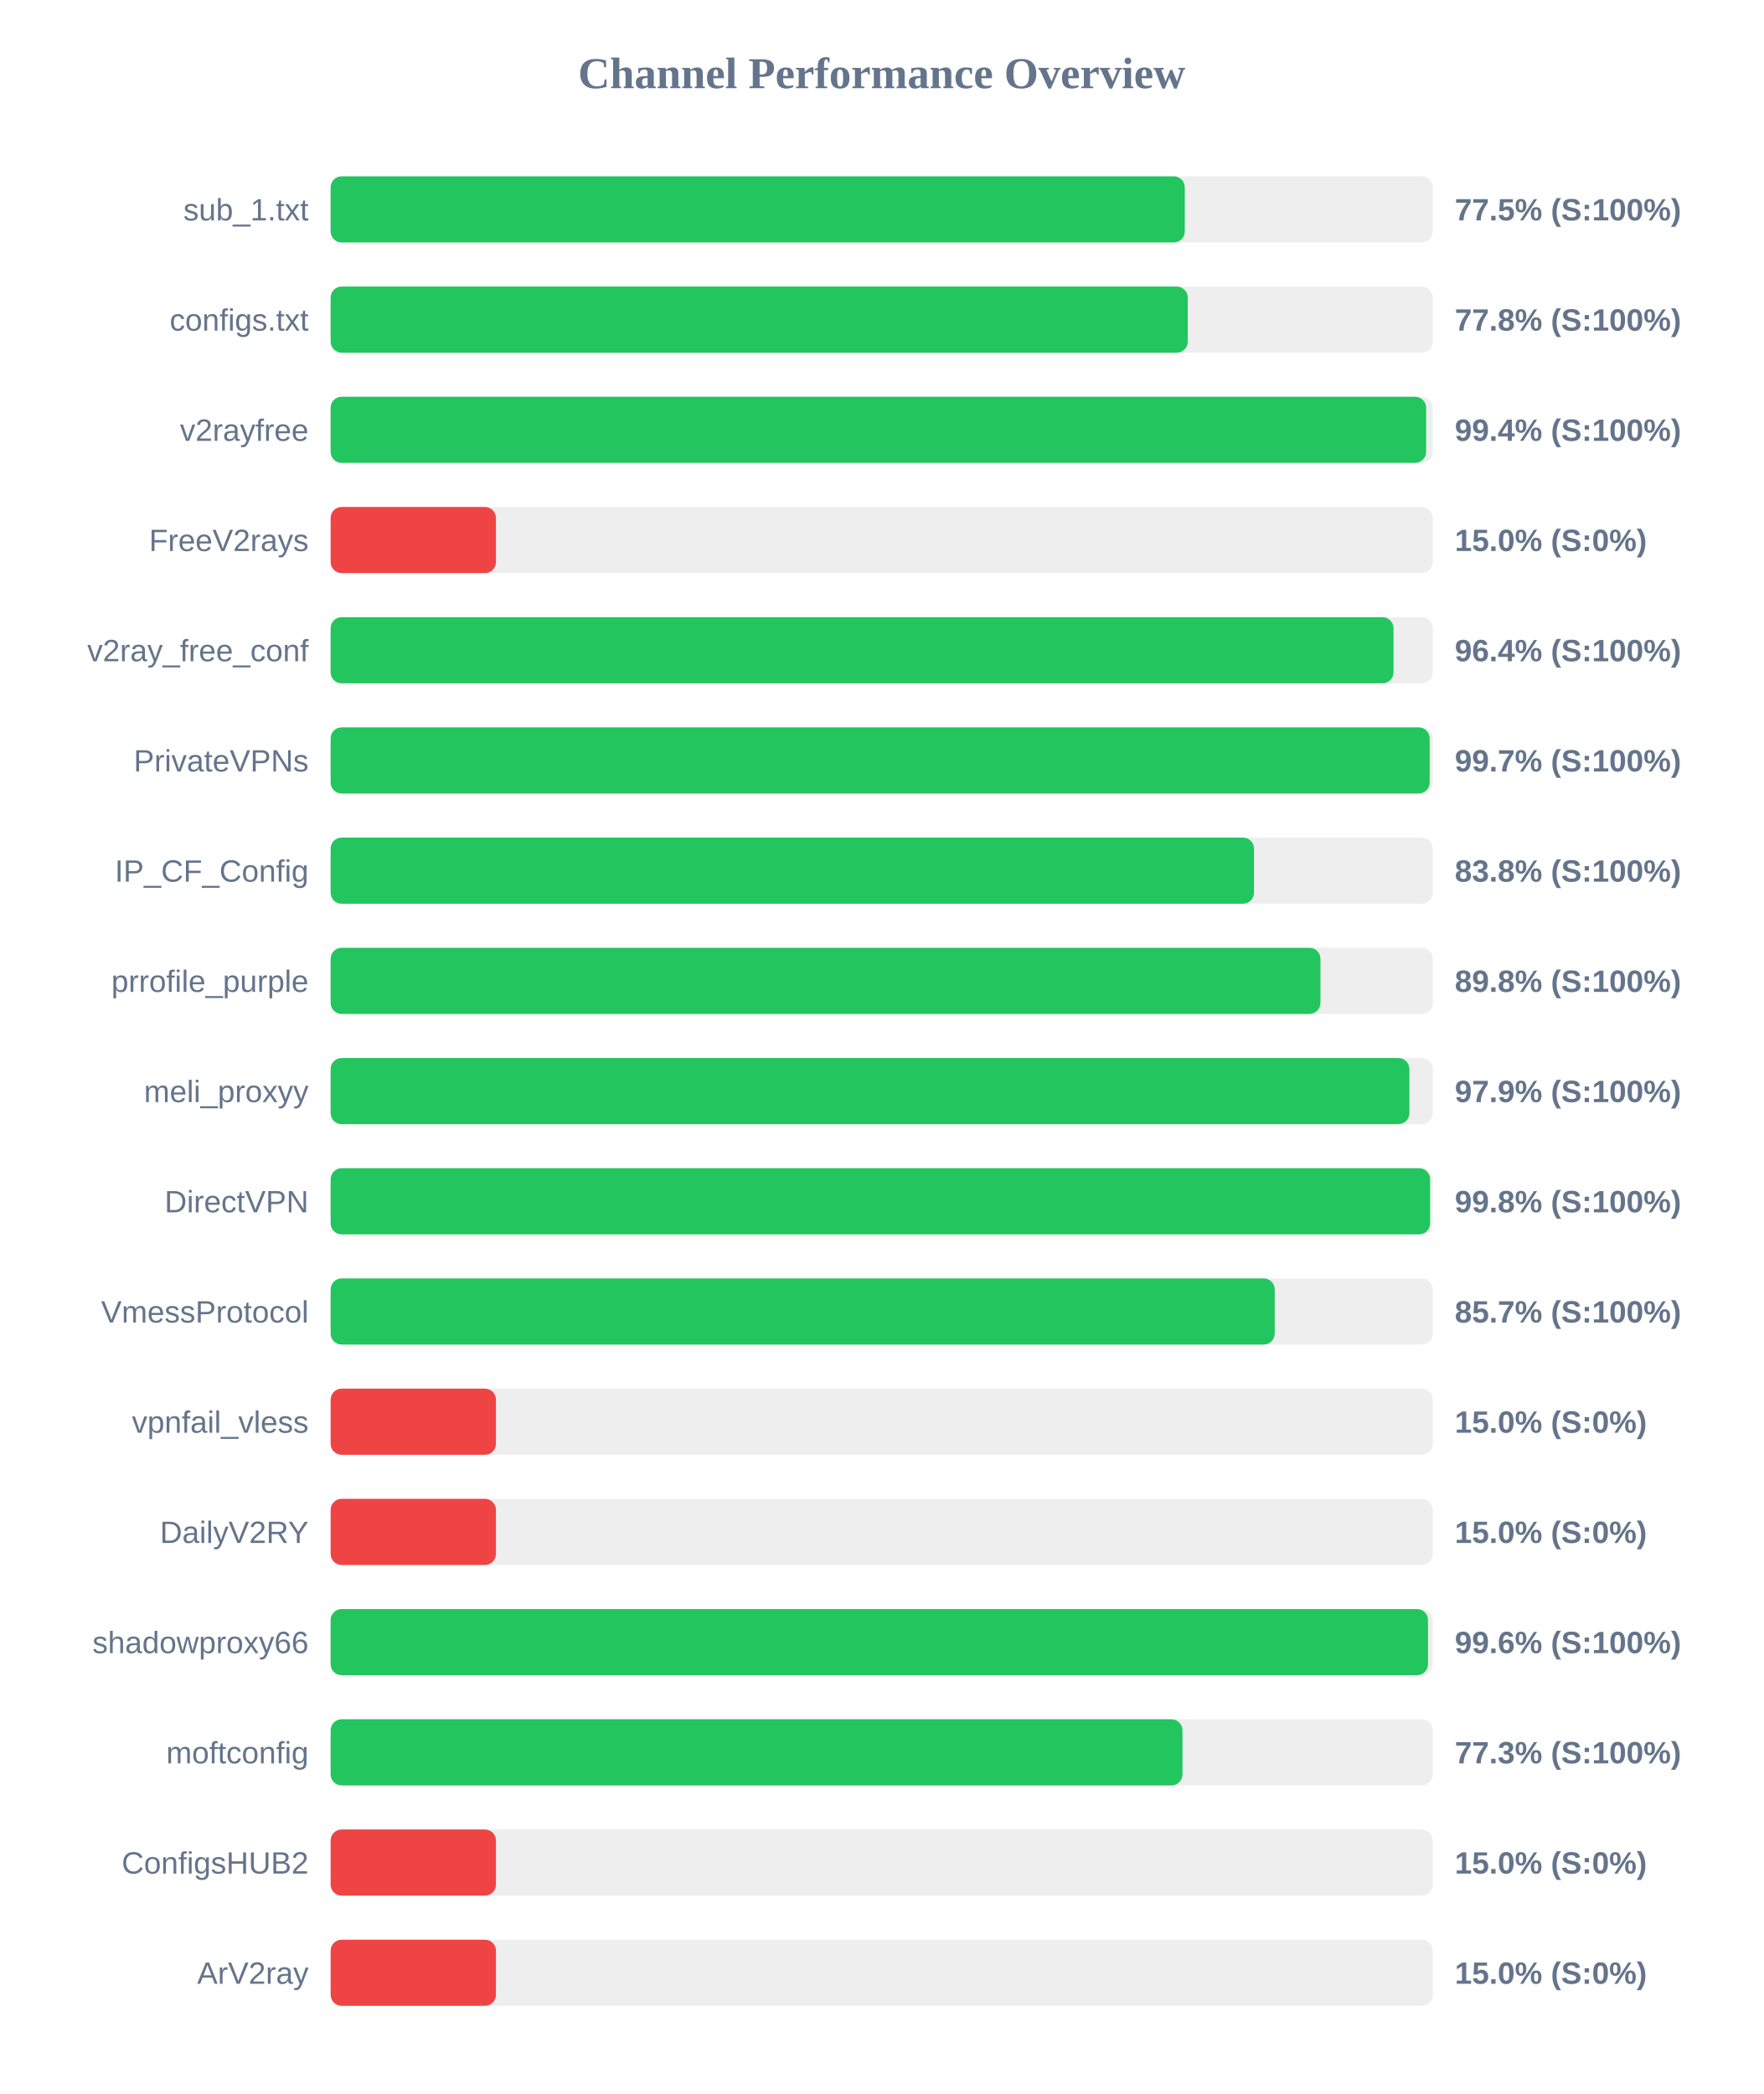
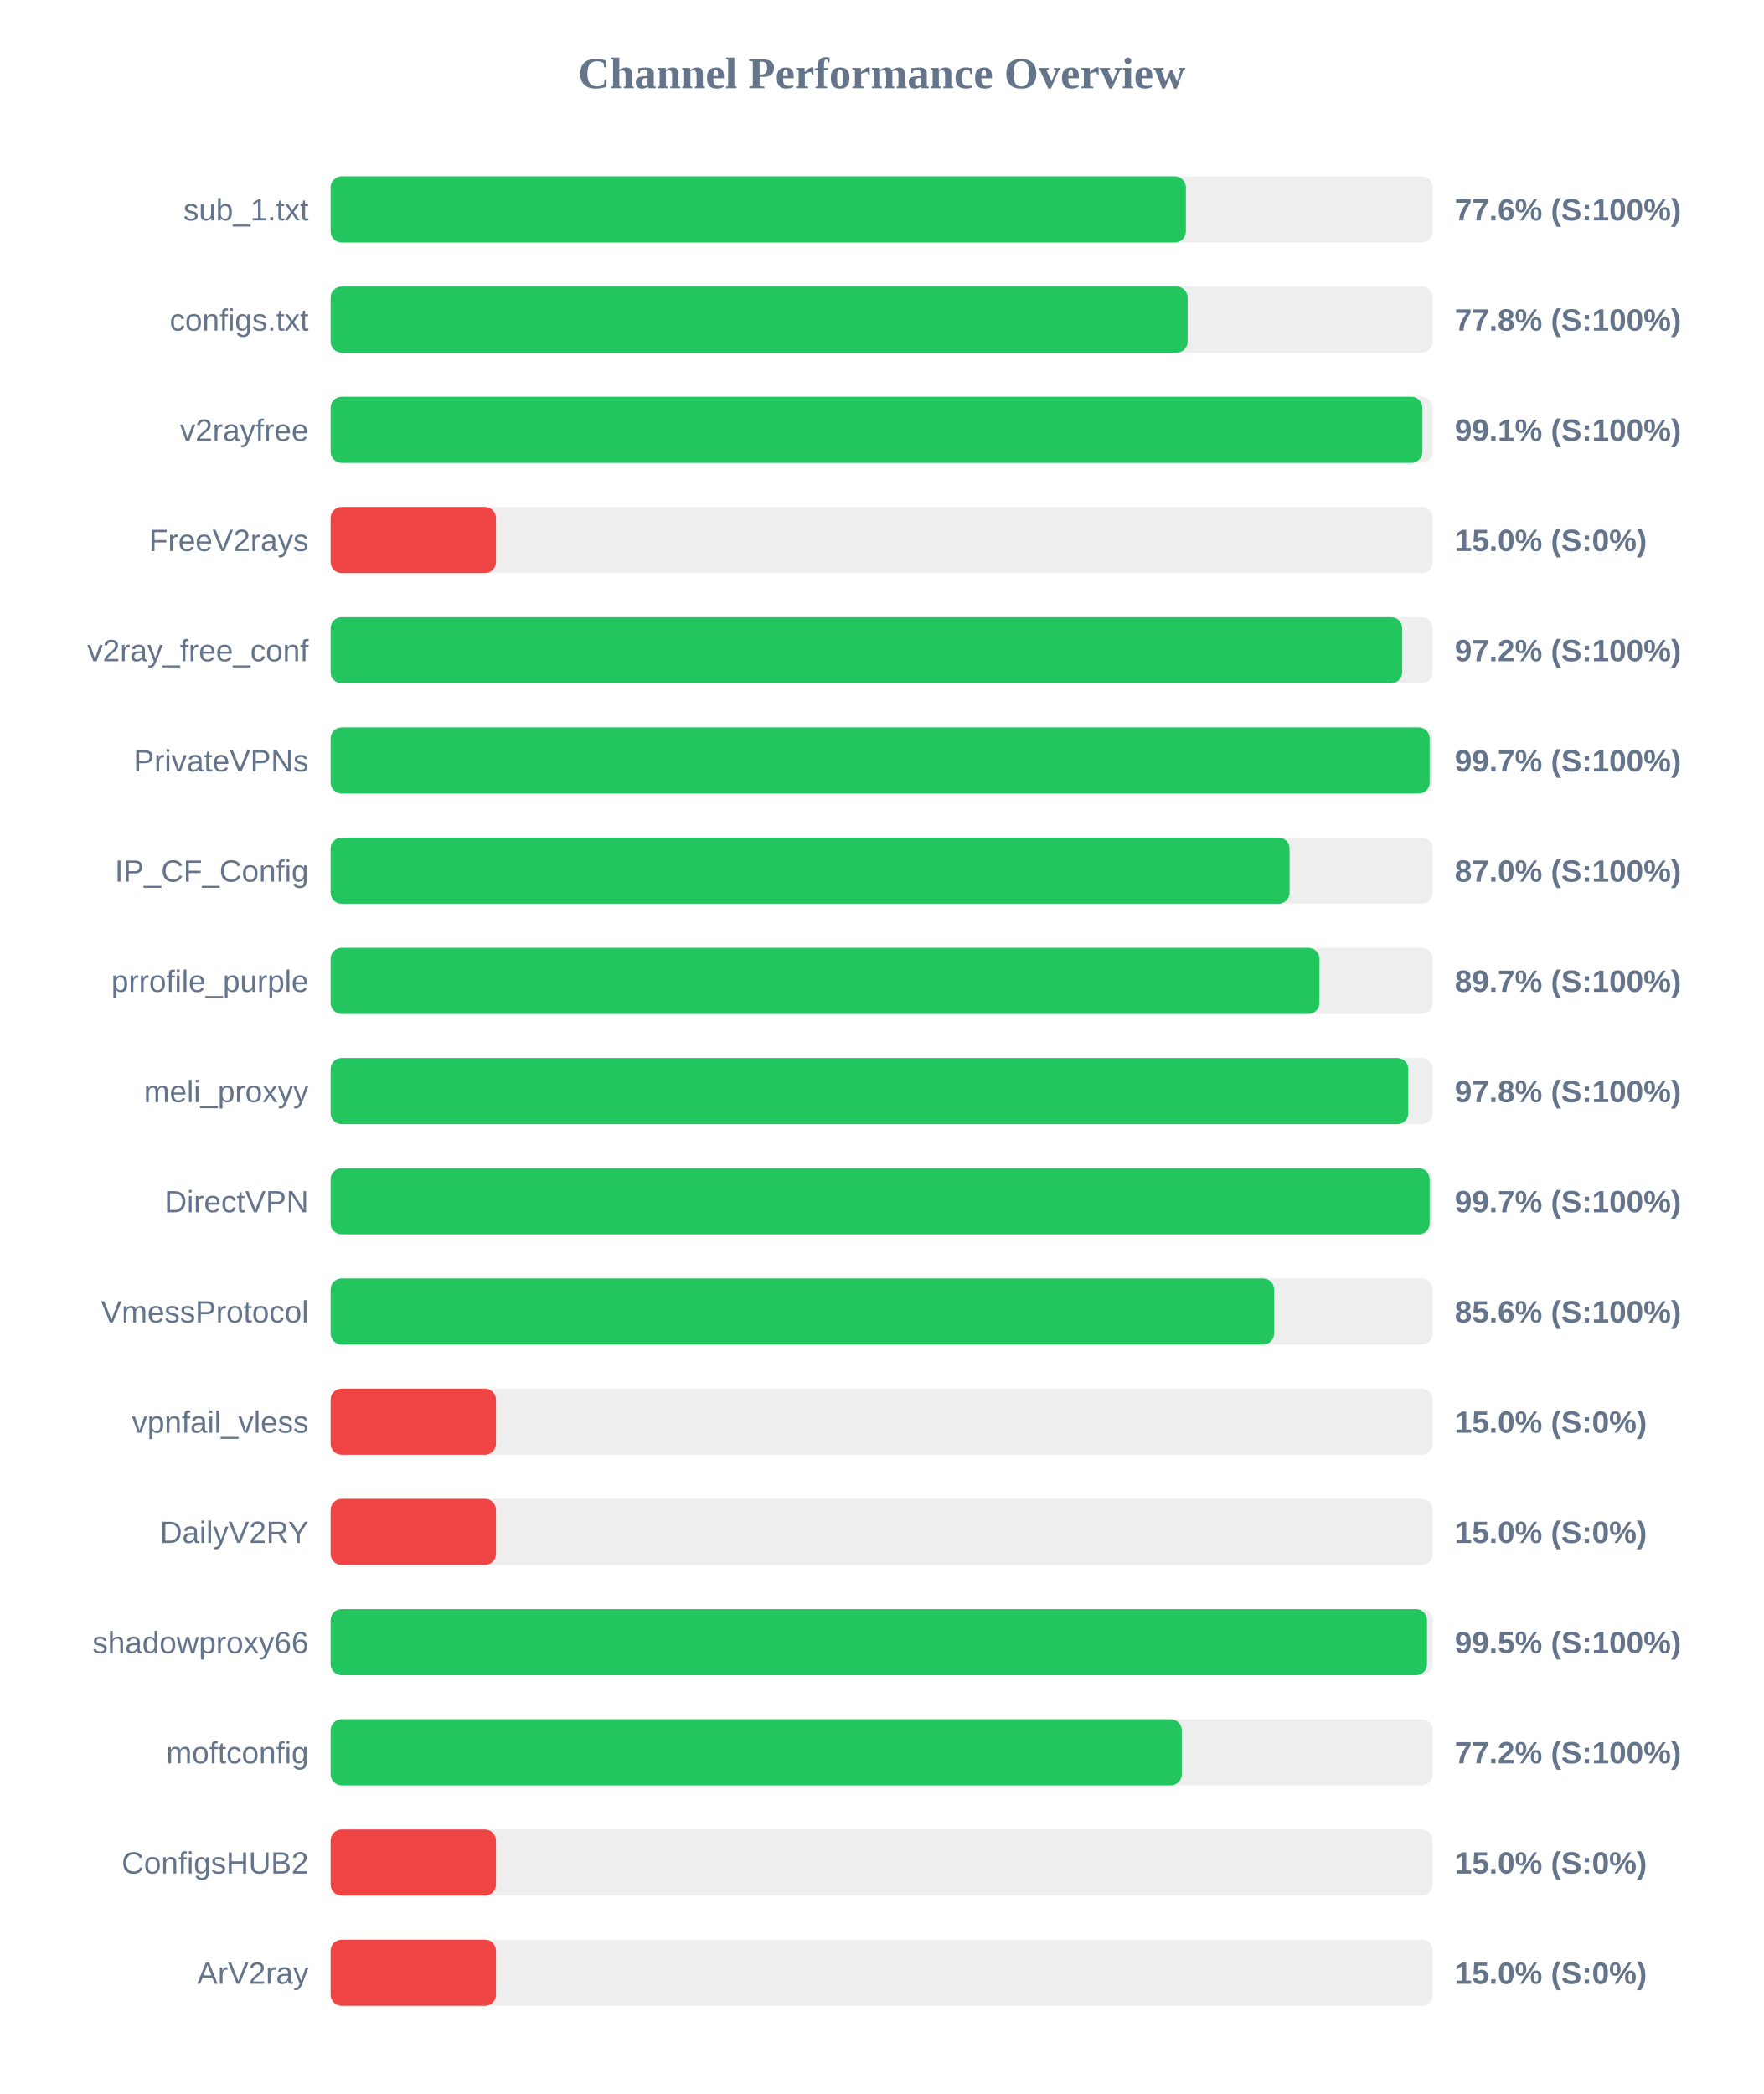
<svg xmlns="http://www.w3.org/2000/svg" width="800" height="950" version="1.1">
  <style>
        .row { font: 14px Arial; fill: #64748b; }
        .score { font: bold 14px Arial; fill: #64748b; }
    </style>
  <text x="400" y="40" text-anchor="middle" font-size="20px" font-weight="bold" fill="#64748b">Channel Performance Overview</text>
  <rect x="150" y="80" width="500" height="30" fill="#eee" rx="5" />
-   <rect x="150" y="80" width="387.5" height="30" fill="#22c55e" rx="5" />
+   <rect x="150" y="80" width="388.0" height="30" fill="#22c55e" rx="5" />
  <text x="140" y="100" text-anchor="end" class="row">sub_1.txt</text>
-   <text x="660" y="100" text-anchor="start" class="score">77.5% (S:100%)</text>
+   <text x="660" y="100" text-anchor="start" class="score">77.6% (S:100%)</text>
  <rect x="150" y="130" width="500" height="30" fill="#eee" rx="5" />
-   <rect x="150" y="130" width="388.85" height="30" fill="#22c55e" rx="5" />
+   <rect x="150" y="130" width="388.8" height="30" fill="#22c55e" rx="5" />
  <text x="140" y="150" text-anchor="end" class="row">configs.txt</text>
  <text x="660" y="150" text-anchor="start" class="score">77.8% (S:100%)</text>
  <rect x="150" y="180" width="500" height="30" fill="#eee" rx="5" />
-   <rect x="150" y="180" width="497.0" height="30" fill="#22c55e" rx="5" />
+   <rect x="150" y="180" width="495.3" height="30" fill="#22c55e" rx="5" />
  <text x="140" y="200" text-anchor="end" class="row">v2rayfree</text>
-   <text x="660" y="200" text-anchor="start" class="score">99.4% (S:100%)</text>
+   <text x="660" y="200" text-anchor="start" class="score">99.1% (S:100%)</text>
  <rect x="150" y="230" width="500" height="30" fill="#eee" rx="5" />
  <rect x="150" y="230" width="75.0" height="30" fill="#ef4444" rx="5" />
  <text x="140" y="250" text-anchor="end" class="row">FreeV2rays</text>
  <text x="660" y="250" text-anchor="start" class="score">15.0% (S:0%)</text>
  <rect x="150" y="280" width="500" height="30" fill="#eee" rx="5" />
-   <rect x="150" y="280" width="482.2" height="30" fill="#22c55e" rx="5" />
+   <rect x="150" y="280" width="486.15" height="30" fill="#22c55e" rx="5" />
  <text x="140" y="300" text-anchor="end" class="row">v2ray_free_conf</text>
-   <text x="660" y="300" text-anchor="start" class="score">96.4% (S:100%)</text>
+   <text x="660" y="300" text-anchor="start" class="score">97.2% (S:100%)</text>
  <rect x="150" y="330" width="500" height="30" fill="#eee" rx="5" />
  <rect x="150" y="330" width="498.6" height="30" fill="#22c55e" rx="5" />
  <text x="140" y="350" text-anchor="end" class="row">PrivateVPNs</text>
  <text x="660" y="350" text-anchor="start" class="score">99.7% (S:100%)</text>
  <rect x="150" y="380" width="500" height="30" fill="#eee" rx="5" />
-   <rect x="150" y="380" width="418.9" height="30" fill="#22c55e" rx="5" />
+   <rect x="150" y="380" width="435.05" height="30" fill="#22c55e" rx="5" />
  <text x="140" y="400" text-anchor="end" class="row">IP_CF_Config</text>
-   <text x="660" y="400" text-anchor="start" class="score">83.8% (S:100%)</text>
+   <text x="660" y="400" text-anchor="start" class="score">87.0% (S:100%)</text>
  <rect x="150" y="430" width="500" height="30" fill="#eee" rx="5" />
-   <rect x="150" y="430" width="449.05" height="30" fill="#22c55e" rx="5" />
+   <rect x="150" y="430" width="448.6" height="30" fill="#22c55e" rx="5" />
  <text x="140" y="450" text-anchor="end" class="row">prrofile_purple</text>
-   <text x="660" y="450" text-anchor="start" class="score">89.8% (S:100%)</text>
+   <text x="660" y="450" text-anchor="start" class="score">89.7% (S:100%)</text>
  <rect x="150" y="480" width="500" height="30" fill="#eee" rx="5" />
-   <rect x="150" y="480" width="489.4" height="30" fill="#22c55e" rx="5" />
+   <rect x="150" y="480" width="488.9" height="30" fill="#22c55e" rx="5" />
  <text x="140" y="500" text-anchor="end" class="row">meli_proxyy</text>
-   <text x="660" y="500" text-anchor="start" class="score">97.9% (S:100%)</text>
+   <text x="660" y="500" text-anchor="start" class="score">97.8% (S:100%)</text>
  <rect x="150" y="530" width="500" height="30" fill="#eee" rx="5" />
-   <rect x="150" y="530" width="498.8" height="30" fill="#22c55e" rx="5" />
+   <rect x="150" y="530" width="498.6" height="30" fill="#22c55e" rx="5" />
  <text x="140" y="550" text-anchor="end" class="row">DirectVPN</text>
-   <text x="660" y="550" text-anchor="start" class="score">99.8% (S:100%)</text>
+   <text x="660" y="550" text-anchor="start" class="score">99.7% (S:100%)</text>
  <rect x="150" y="580" width="500" height="30" fill="#eee" rx="5" />
-   <rect x="150" y="580" width="428.3" height="30" fill="#22c55e" rx="5" />
+   <rect x="150" y="580" width="428.05" height="30" fill="#22c55e" rx="5" />
  <text x="140" y="600" text-anchor="end" class="row">VmessProtocol</text>
-   <text x="660" y="600" text-anchor="start" class="score">85.7% (S:100%)</text>
+   <text x="660" y="600" text-anchor="start" class="score">85.6% (S:100%)</text>
  <rect x="150" y="630" width="500" height="30" fill="#eee" rx="5" />
  <rect x="150" y="630" width="75.0" height="30" fill="#ef4444" rx="5" />
  <text x="140" y="650" text-anchor="end" class="row">vpnfail_vless</text>
  <text x="660" y="650" text-anchor="start" class="score">15.0% (S:0%)</text>
  <rect x="150" y="680" width="500" height="30" fill="#eee" rx="5" />
  <rect x="150" y="680" width="75.0" height="30" fill="#ef4444" rx="5" />
  <text x="140" y="700" text-anchor="end" class="row">DailyV2RY</text>
  <text x="660" y="700" text-anchor="start" class="score">15.0% (S:0%)</text>
  <rect x="150" y="730" width="500" height="30" fill="#eee" rx="5" />
-   <rect x="150" y="730" width="497.85" height="30" fill="#22c55e" rx="5" />
+   <rect x="150" y="730" width="497.4" height="30" fill="#22c55e" rx="5" />
  <text x="140" y="750" text-anchor="end" class="row">shadowproxy66</text>
-   <text x="660" y="750" text-anchor="start" class="score">99.6% (S:100%)</text>
+   <text x="660" y="750" text-anchor="start" class="score">99.5% (S:100%)</text>
  <rect x="150" y="780" width="500" height="30" fill="#eee" rx="5" />
-   <rect x="150" y="780" width="386.45" height="30" fill="#22c55e" rx="5" />
+   <rect x="150" y="780" width="386.15" height="30" fill="#22c55e" rx="5" />
  <text x="140" y="800" text-anchor="end" class="row">moftconfig</text>
-   <text x="660" y="800" text-anchor="start" class="score">77.3% (S:100%)</text>
+   <text x="660" y="800" text-anchor="start" class="score">77.2% (S:100%)</text>
  <rect x="150" y="830" width="500" height="30" fill="#eee" rx="5" />
  <rect x="150" y="830" width="75.0" height="30" fill="#ef4444" rx="5" />
  <text x="140" y="850" text-anchor="end" class="row">ConfigsHUB2</text>
  <text x="660" y="850" text-anchor="start" class="score">15.0% (S:0%)</text>
  <rect x="150" y="880" width="500" height="30" fill="#eee" rx="5" />
  <rect x="150" y="880" width="75.0" height="30" fill="#ef4444" rx="5" />
  <text x="140" y="900" text-anchor="end" class="row">ArV2ray</text>
  <text x="660" y="900" text-anchor="start" class="score">15.0% (S:0%)</text>
</svg>
